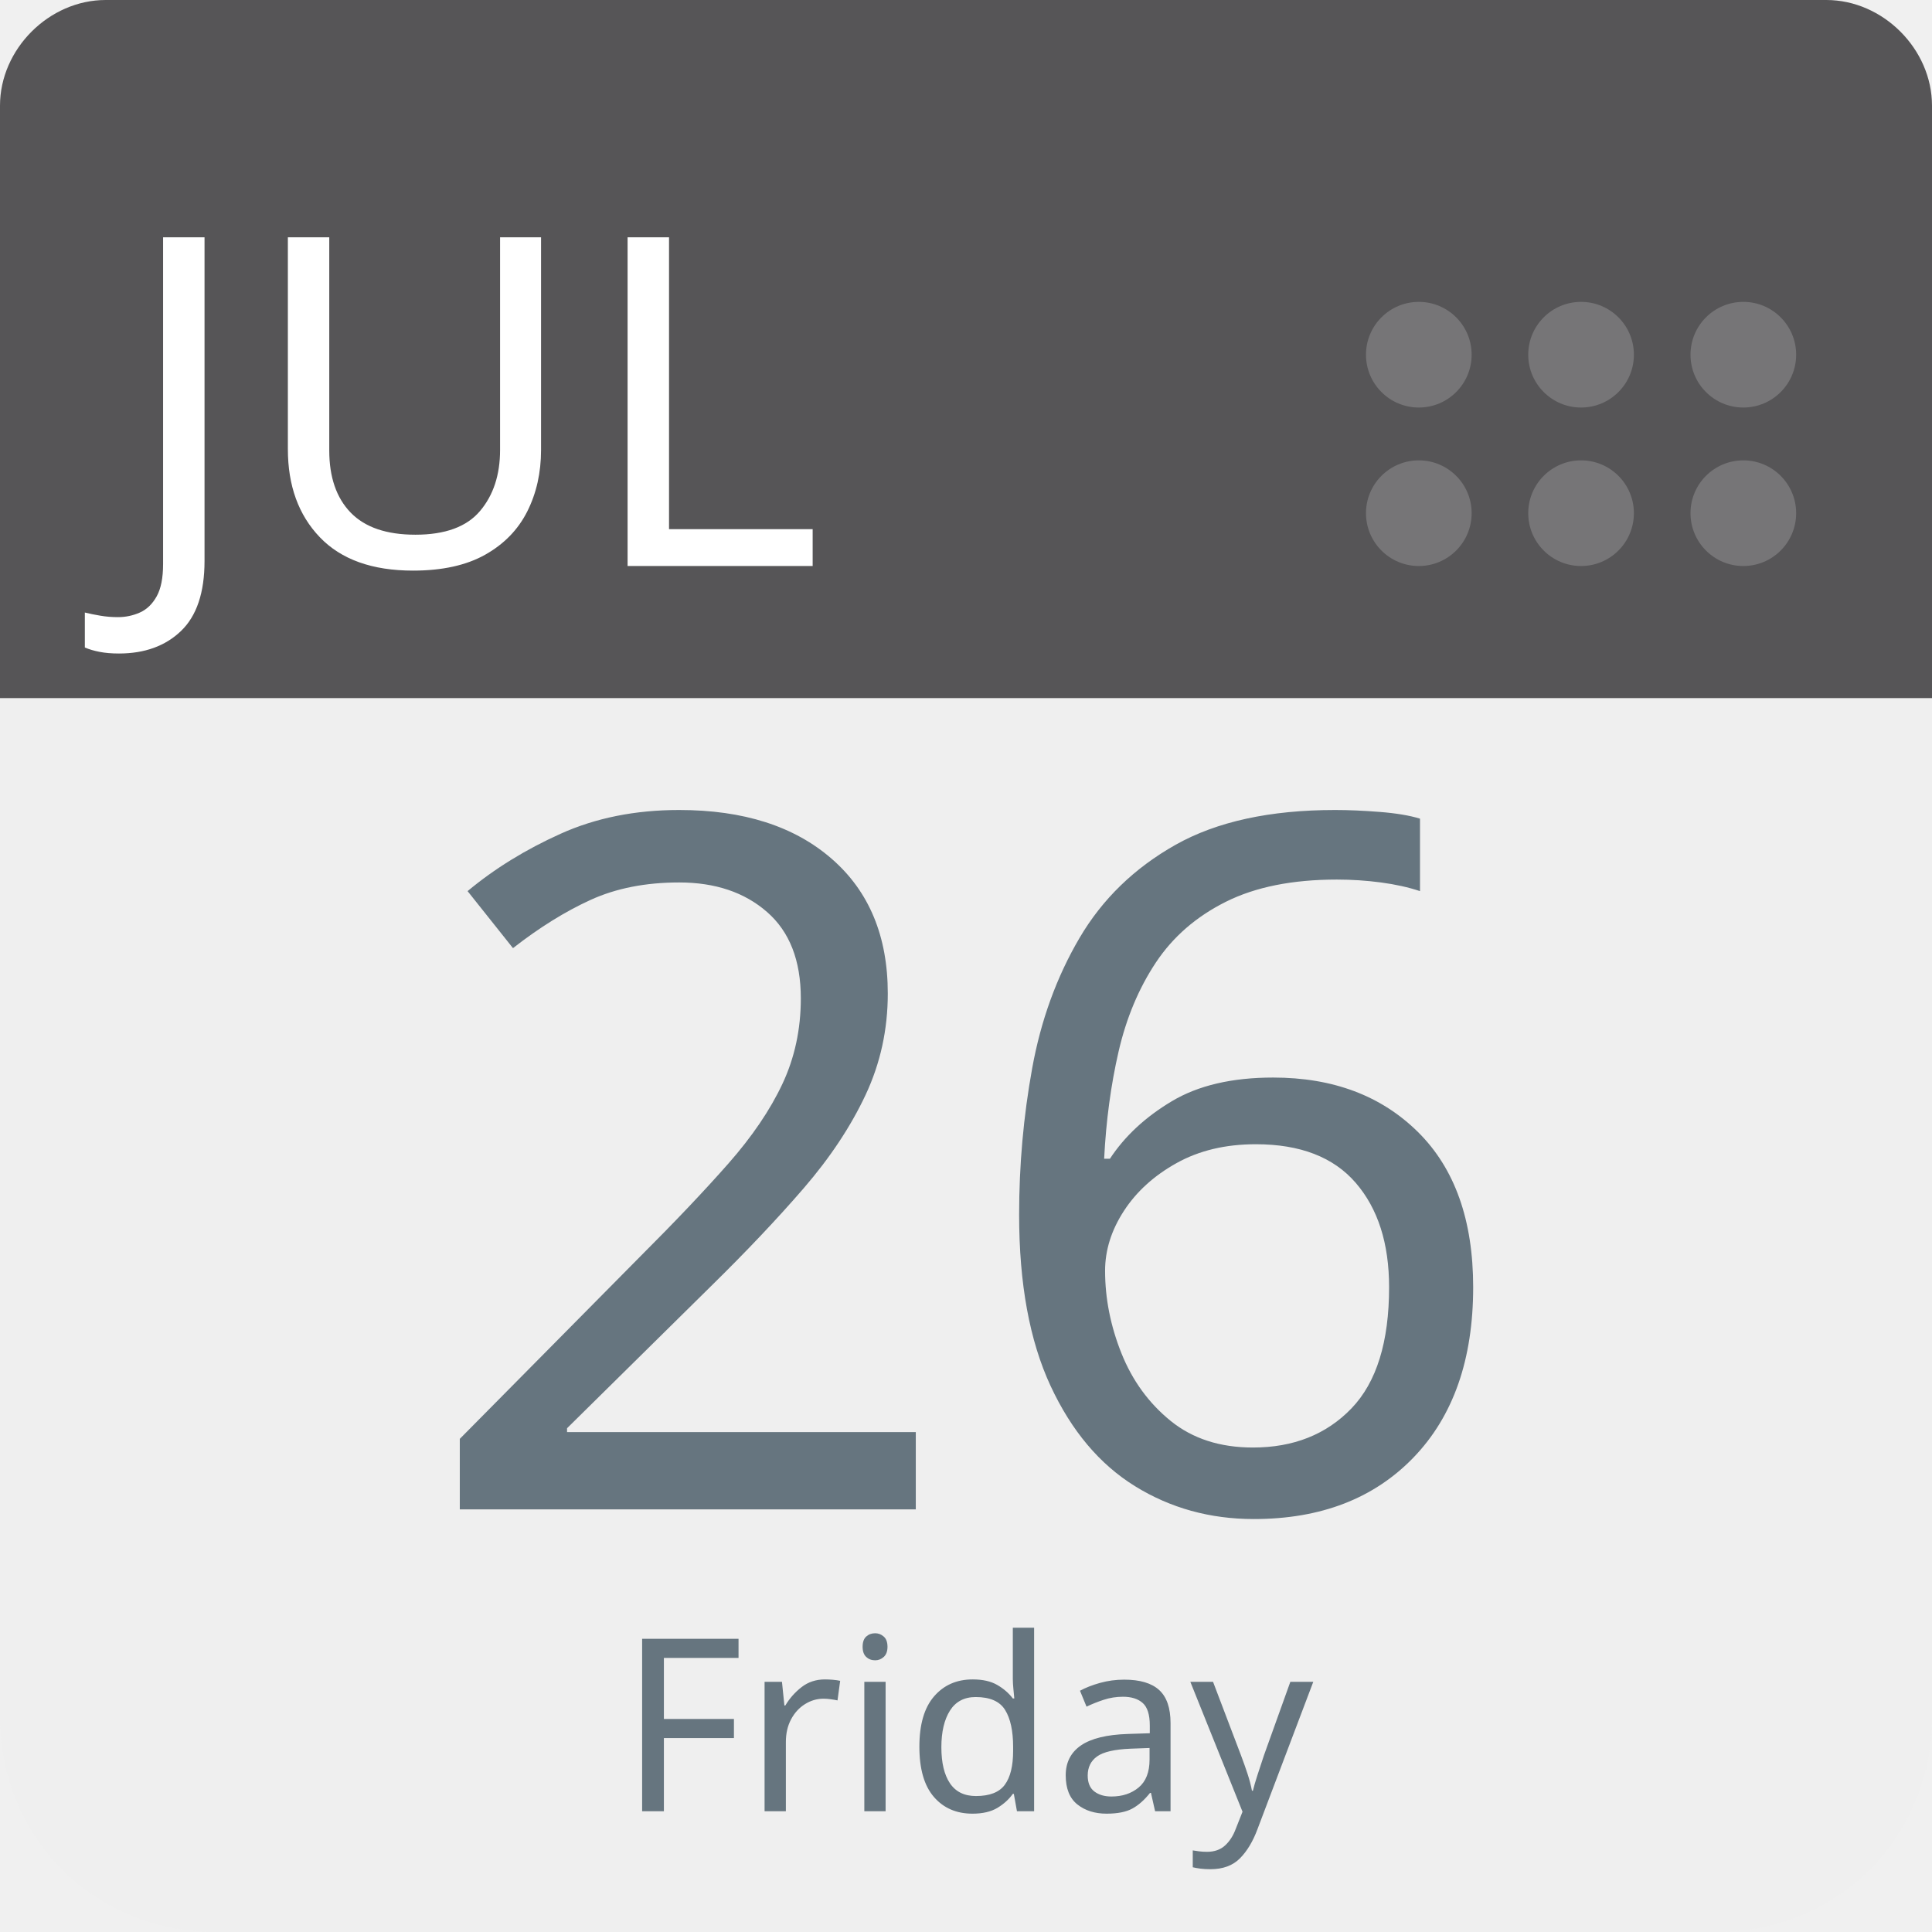
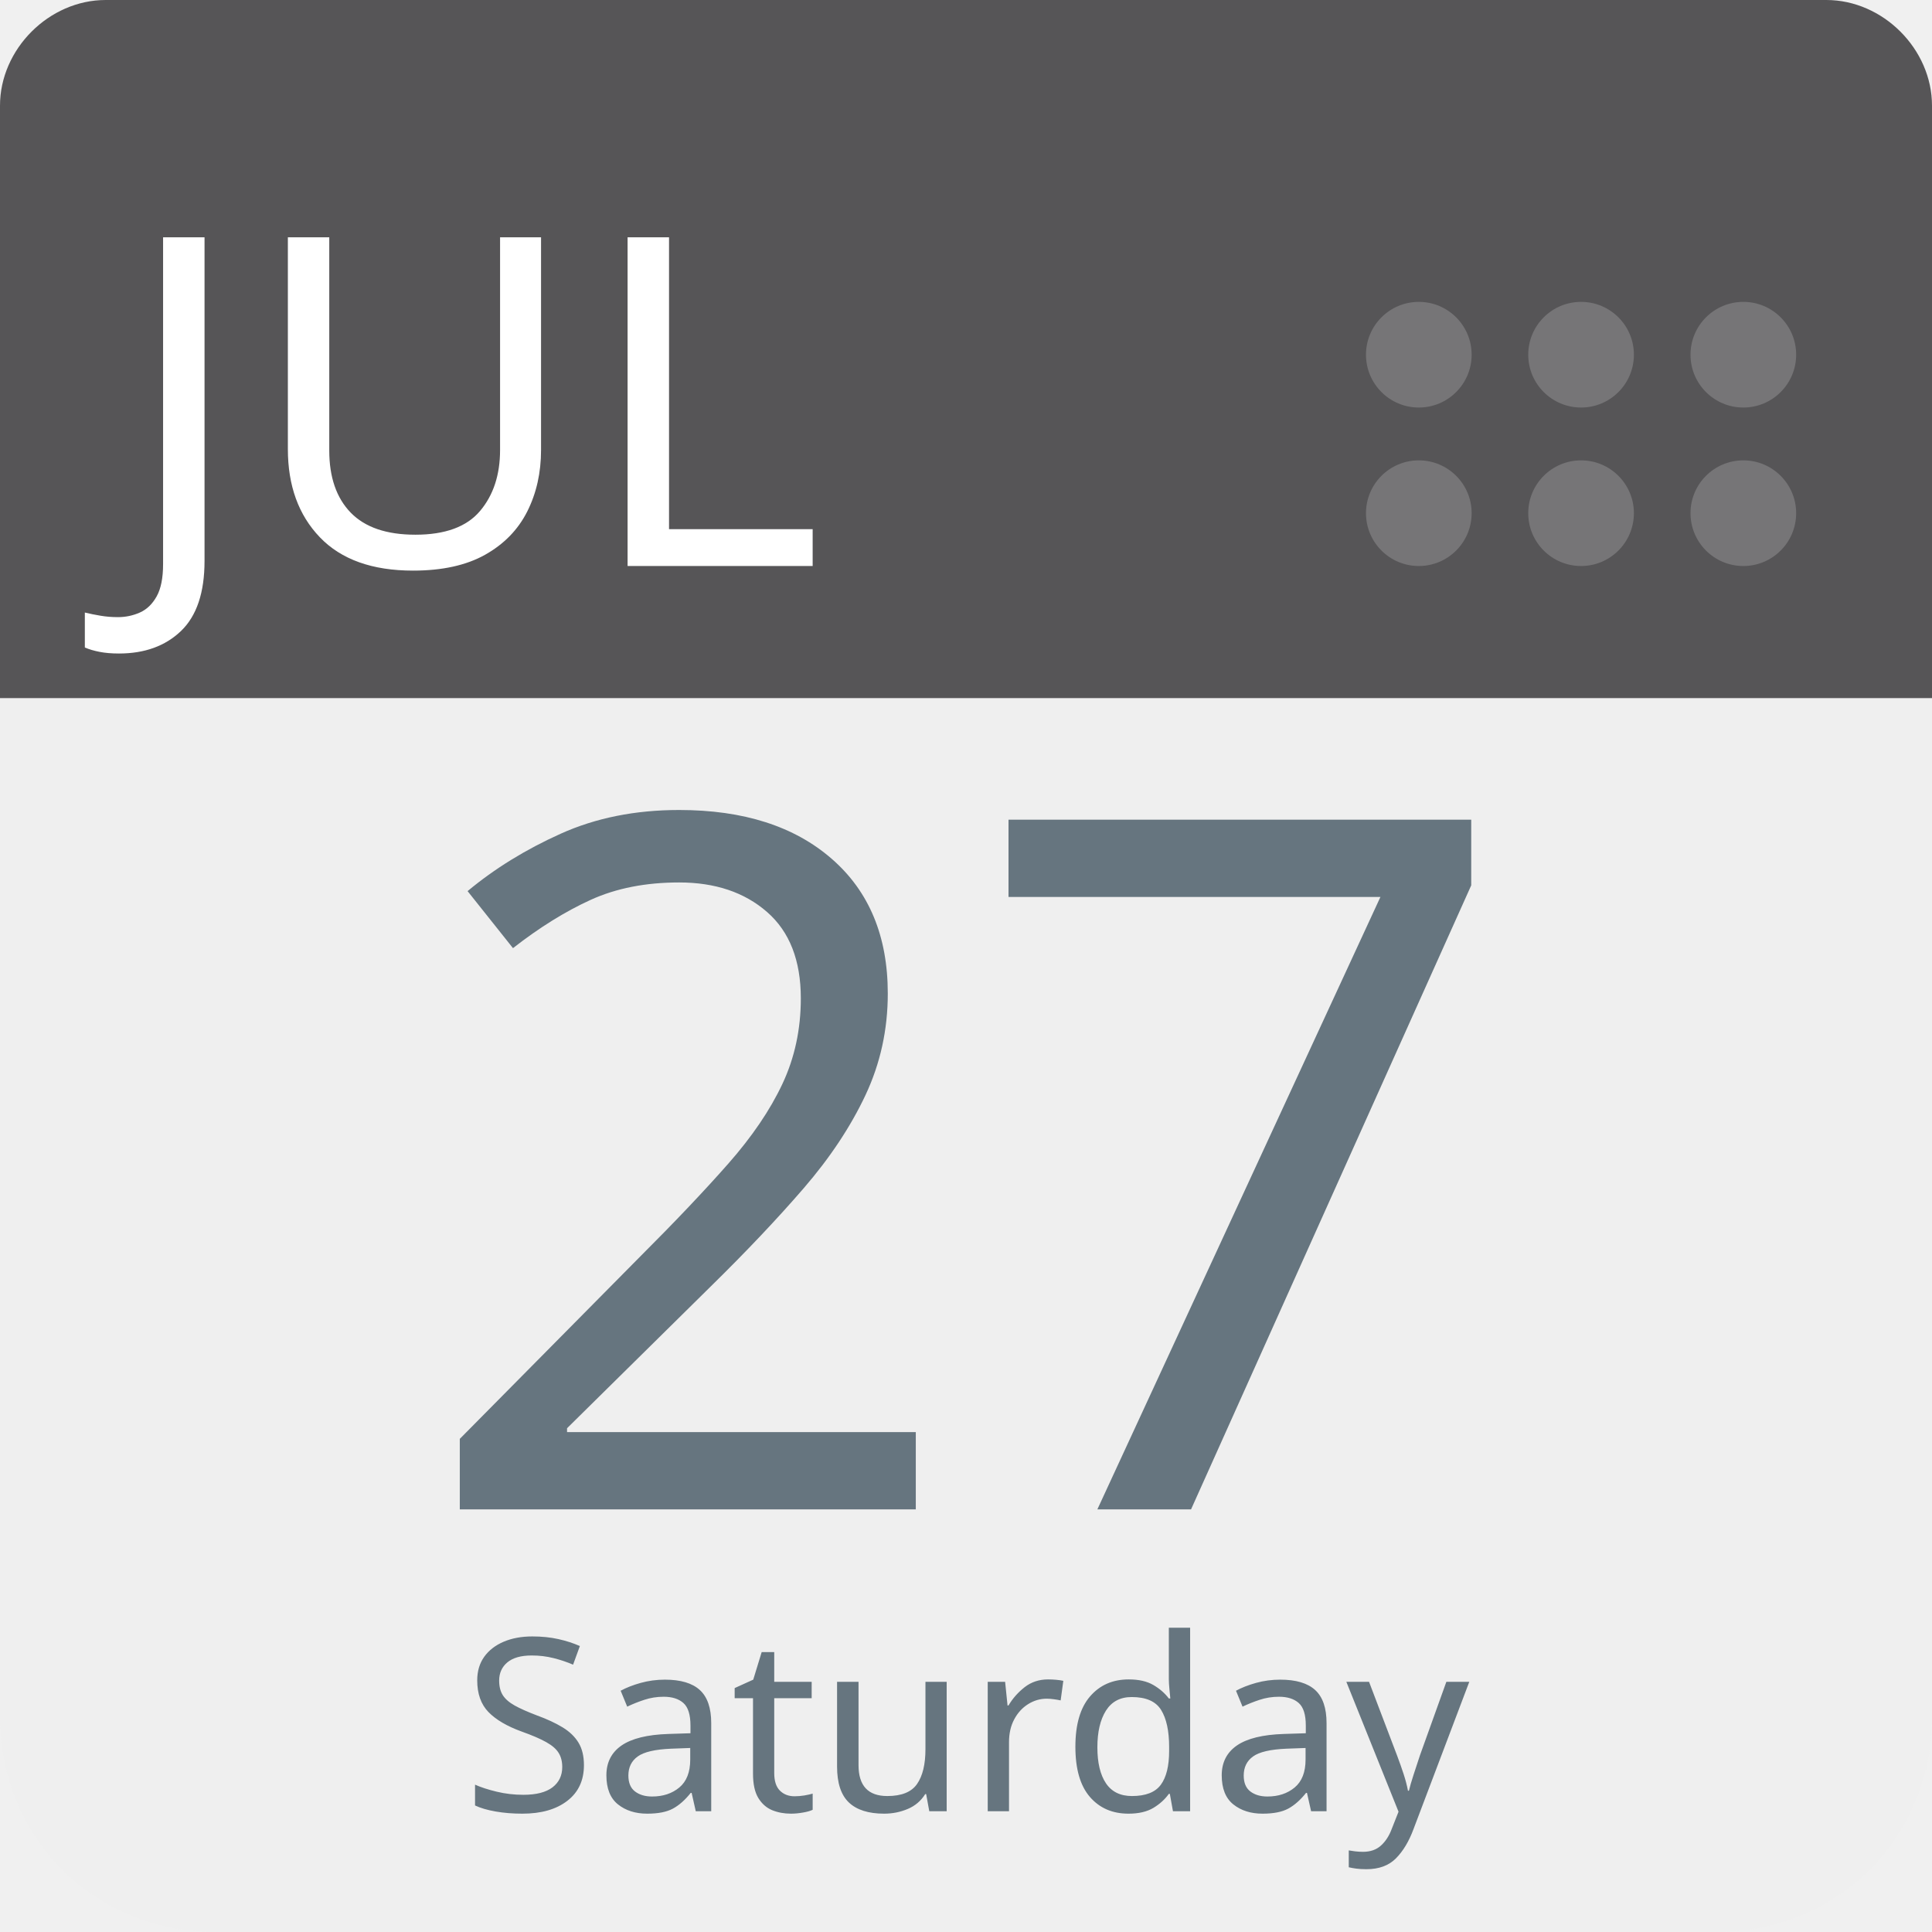
<svg xmlns="http://www.w3.org/2000/svg" aria-label="Calendar" role="img" viewBox="0 0 512 512" width="100%" height="100%" style="cursor: default">
      null
      <path d="m512,455c0,32 -25,57 -57,57l-398,0c-32,0 -57,-25 -57,-57l0,-327c0,-31 25,-57 57,-57l398,0c32,0 57,26 57,57l0,327z" fill="#efefef" />
  <path d="m484,0l-47,0l-409,0c-15,0 -28,13 -28,28l0,157l512,0l0,-157c0,-15 -13,-28 -28,-28z" fill="#565557" />
  <g fill="#767577">
    <circle cx="462" cy="136" r="14" />
    <circle cx="462" cy="94" r="14" />
    <circle cx="419" cy="136" r="14" />
    <circle cx="419" cy="94" r="14" />
    <circle cx="376" cy="136" r="14" />
    <circle cx="376" cy="94" r="14" />
  </g>
  <text id="month" x="32" y="150" fill="#fff" font-family="-apple-system, BlinkMacSystemFont, 'Noto Sans', 'Noto Sans CJK SC', 'Microsoft YaHei', sans-serif, 'Segoe UI', Roboto, 'Helvetica Neue', Arial" font-size="122px" style="text-anchor: left">JUL</text>
-   <text id="day" x="256" y="400" fill="#66757f" font-family="-apple-system, BlinkMacSystemFont, 'Noto Sans', 'Noto Sans CJK SC', 'Microsoft YaHei', sans-serif, 'Segoe UI', Roboto, 'Helvetica Neue', Arial" font-size="256px" style="text-anchor: middle">26</text>
-   <text id="weekday" x="256" y="480" fill="#66757f" font-family="-apple-system, BlinkMacSystemFont, 'Noto Sans', 'Noto Sans CJK SC', 'Microsoft YaHei', sans-serif, 'Segoe UI', Roboto, 'Helvetica Neue', Arial" font-size="64px" style="text-anchor: middle">Friday</text>
+   <text id="day" x="256" y="400" fill="#66757f" font-family="-apple-system, BlinkMacSystemFont, 'Noto Sans', 'Noto Sans CJK SC', 'Microsoft YaHei', sans-serif, 'Segoe UI', Roboto, 'Helvetica Neue', Arial" font-size="256px" style="text-anchor: middle">27</text>
+   <text id="weekday" x="256" y="480" fill="#66757f" font-family="-apple-system, BlinkMacSystemFont, 'Noto Sans', 'Noto Sans CJK SC', 'Microsoft YaHei', sans-serif, 'Segoe UI', Roboto, 'Helvetica Neue', Arial" font-size="64px" style="text-anchor: middle">Saturday</text>
      null
    </svg>
